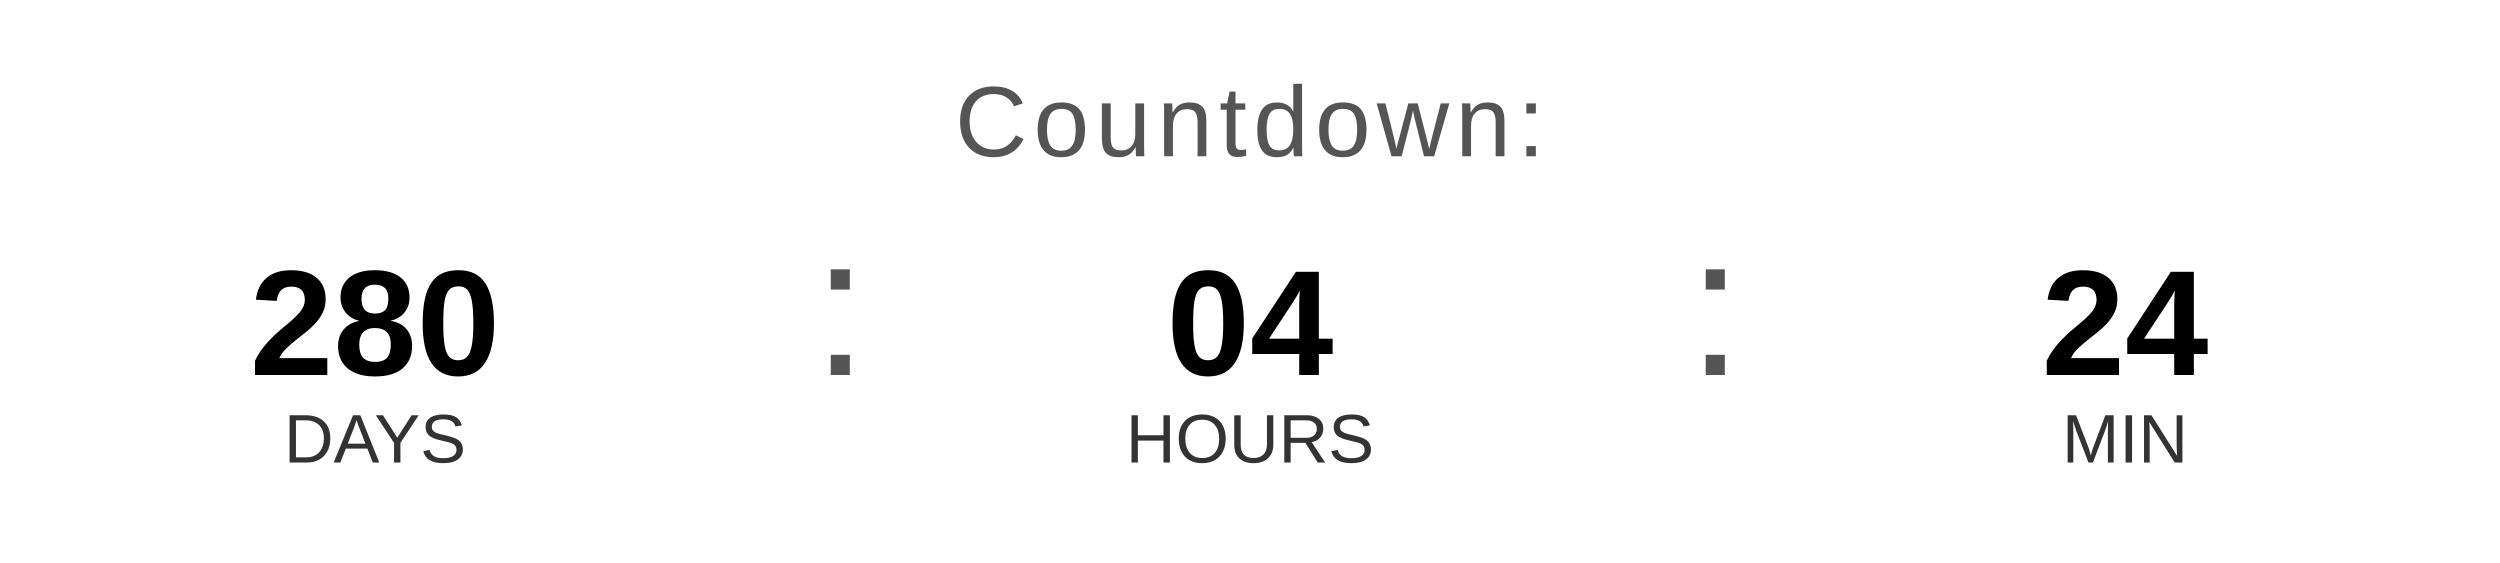
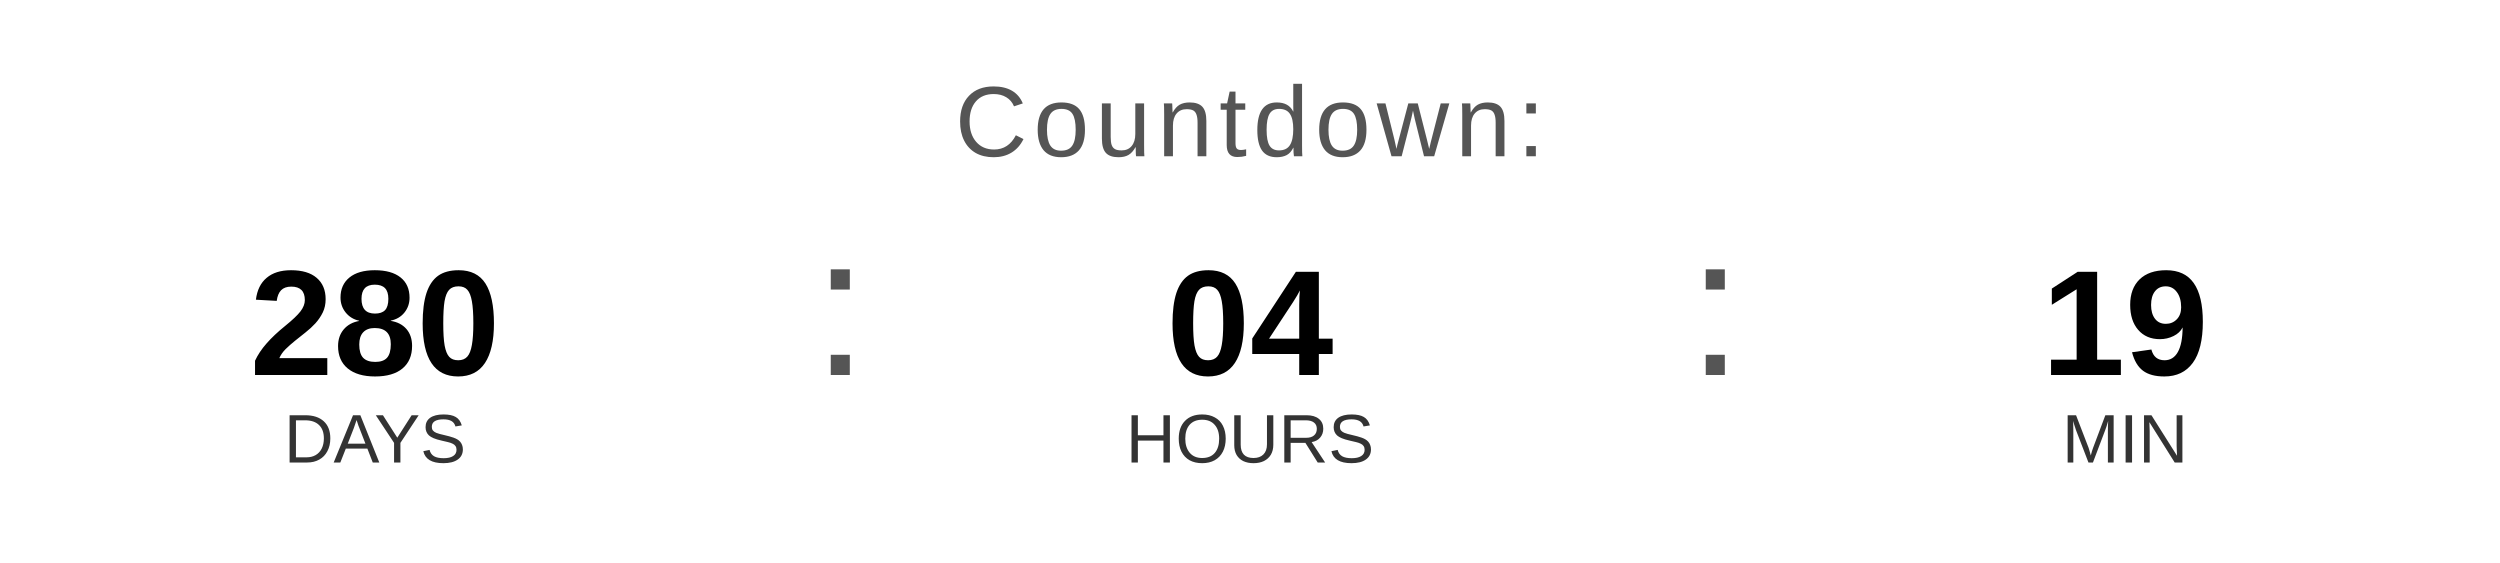
<svg xmlns="http://www.w3.org/2000/svg" width="400" height="90" viewBox="0 0 400 90">
  <text x="200" y="25" font-family="Arial, Helvetica, sans-serif" font-size="16" fill="#555555" text-anchor="middle" letter-spacing="1">
    Countdown:
  </text>
  <text x="60" y="60" font-family="Arial, Helvetica, sans-serif" font-size="24" font-weight="bold" fill="#000000" text-anchor="middle">280</text>
  <text x="60" y="74" font-family="Arial, Helvetica, sans-serif" font-size="11" fill="#333333" text-anchor="middle">DAYS</text>
  <text x="130" y="60" font-family="Arial, sans-serif" font-size="32" fill="#555555">:</text>
  <text x="200" y="60" font-family="Arial, Helvetica, sans-serif" font-size="24" font-weight="bold" fill="#000000" text-anchor="middle">04</text>
  <text x="200" y="74" font-family="Arial, Helvetica, sans-serif" font-size="11" fill="#333333" text-anchor="middle">HOURS</text>
  <text x="270" y="60" font-family="Arial, sans-serif" font-size="32" fill="#555555">:</text>
-   <text x="340" y="60" font-family="Arial, Helvetica, sans-serif" font-size="24" font-weight="bold" fill="#000000" text-anchor="middle">24</text>
+   <text x="340" y="60" font-family="Arial, Helvetica, sans-serif" font-size="24" font-weight="bold" fill="#000000" text-anchor="middle">19</text>
  <text x="340" y="74" font-family="Arial, Helvetica, sans-serif" font-size="11" fill="#333333" text-anchor="middle">MIN</text>
</svg>
